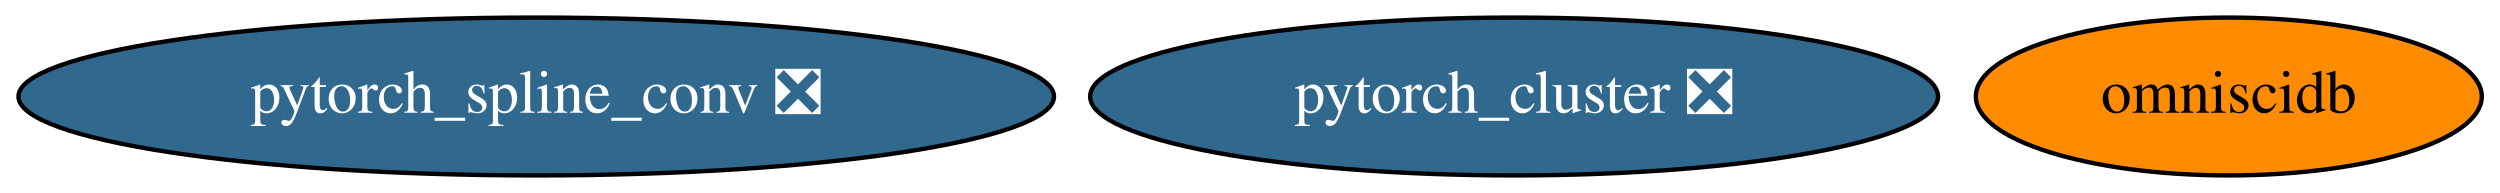
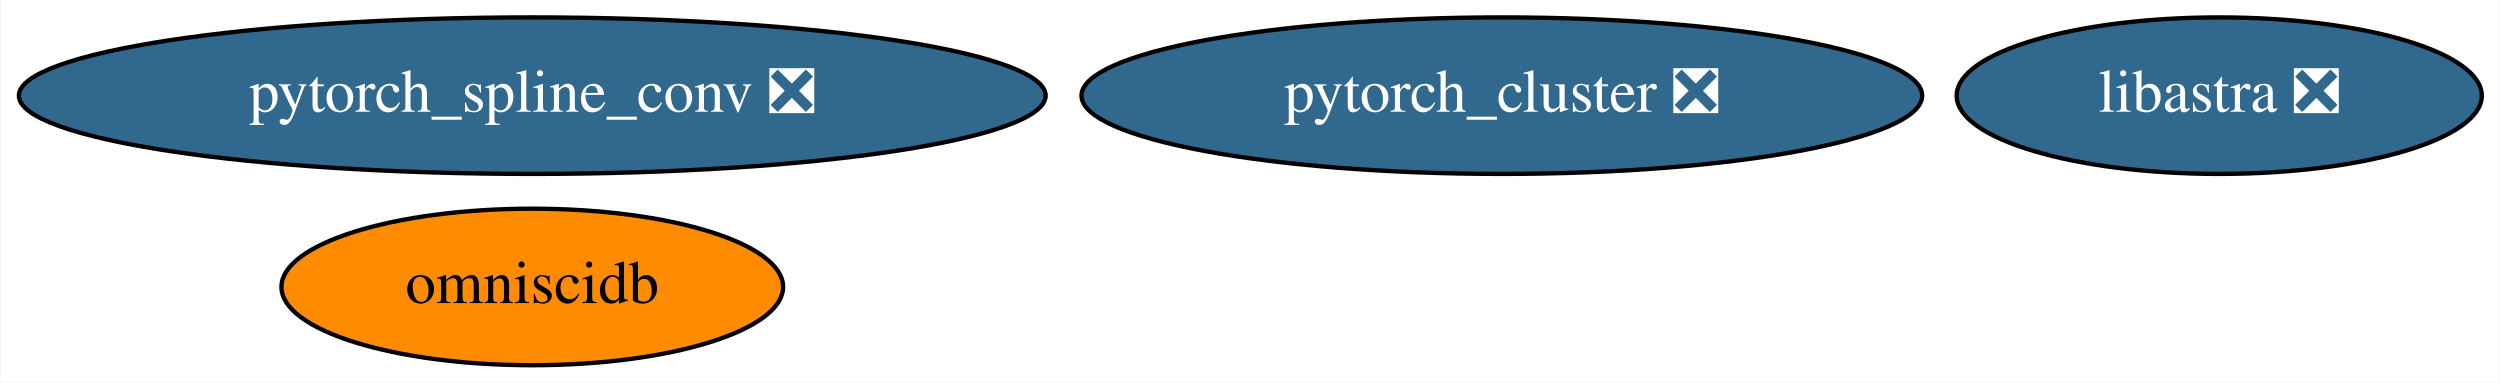
- <svg xmlns="http://www.w3.org/2000/svg" xmlns:xlink="http://www.w3.org/1999/xlink" width="570pt" height="44pt" viewBox="0.00 0.00 570.13 44.00">
-   <g id="graph0" class="graph" transform="scale(1 1) rotate(0) translate(4 40)">
-     <polygon fill="white" stroke="transparent" points="-4,4 -4,-40 566.13,-40 566.13,4 -4,4" />
+ <svg xmlns="http://www.w3.org/2000/svg" xmlns:xlink="http://www.w3.org/1999/xlink" width="575pt" height="88pt" viewBox="0.00 0.00 574.73 88.00">
+   <g id="graph0" class="graph" transform="scale(1 1) rotate(0) translate(4 84)">
+     <polygon fill="white" stroke="transparent" points="-4,4 -4,-84 570.73,-84 570.73,4 -4,4" />
    <g id="node1" class="node">
      <g id="a_node1">
        <a xlink:href="https://github.com/conda-forge/pytorch_cluster-feedstock/pull/19" xlink:title="pytorch_cluster ❎">
-           <ellipse fill="#31688e" stroke="black" cx="341.29" cy="-18" rx="96.68" ry="18" />
-           <text text-anchor="middle" x="341.29" y="-14.3" font-family="Times,serif" font-size="14.00" fill="white">pytorch_cluster ❎</text>
+           <ellipse fill="#31688e" stroke="black" cx="341.29" cy="-62" rx="96.68" ry="18" />
+           <text text-anchor="middle" x="341.29" y="-58.3" font-family="Times,serif" font-size="14.00" fill="white">pytorch_cluster ❎</text>
        </a>
      </g>
    </g>
    <g id="node2" class="node">
      <g id="a_node2">
        <a xlink:href="https://github.com/conda-forge/pytorch_spline_conv-feedstock/pull/13" xlink:title="pytorch_spline_conv ❎">
-           <ellipse fill="#31688e" stroke="black" cx="118.29" cy="-18" rx="118.08" ry="18" />
-           <text text-anchor="middle" x="118.29" y="-14.3" font-family="Times,serif" font-size="14.00" fill="white">pytorch_spline_conv ❎</text>
+           <ellipse fill="#31688e" stroke="black" cx="118.29" cy="-62" rx="118.08" ry="18" />
+           <text text-anchor="middle" x="118.29" y="-58.3" font-family="Times,serif" font-size="14.00" fill="white">pytorch_spline_conv ❎</text>
        </a>
      </g>
    </g>
    <g id="node3" class="node">
      <g id="a_node3">
        <a xlink:href="https://github.com/conda-forge/omniscidb-feedstock" xlink:title="omniscidb">
-           <ellipse fill="#ff8c00" stroke="black" cx="504.29" cy="-18" rx="57.69" ry="18" />
-           <text text-anchor="middle" x="504.29" y="-14.3" font-family="Times,serif" font-size="14.00">omniscidb</text>
+           <ellipse fill="#ff8c00" stroke="black" cx="118.29" cy="-18" rx="57.69" ry="18" />
+           <text text-anchor="middle" x="118.29" y="-14.3" font-family="Times,serif" font-size="14.00">omniscidb</text>
+         </a>
+       </g>
+     </g>
+     <g id="node4" class="node">
+       <g id="a_node4">
+         <a xlink:href="https://github.com/conda-forge/libastra-feedstock/pull/2" xlink:title="libastra ❎">
+           <ellipse fill="#31688e" stroke="black" cx="506.29" cy="-62" rx="60.39" ry="18" />
+           <text text-anchor="middle" x="506.29" y="-58.3" font-family="Times,serif" font-size="14.00" fill="white">libastra ❎</text>
        </a>
      </g>
    </g>
  </g>
</svg>
